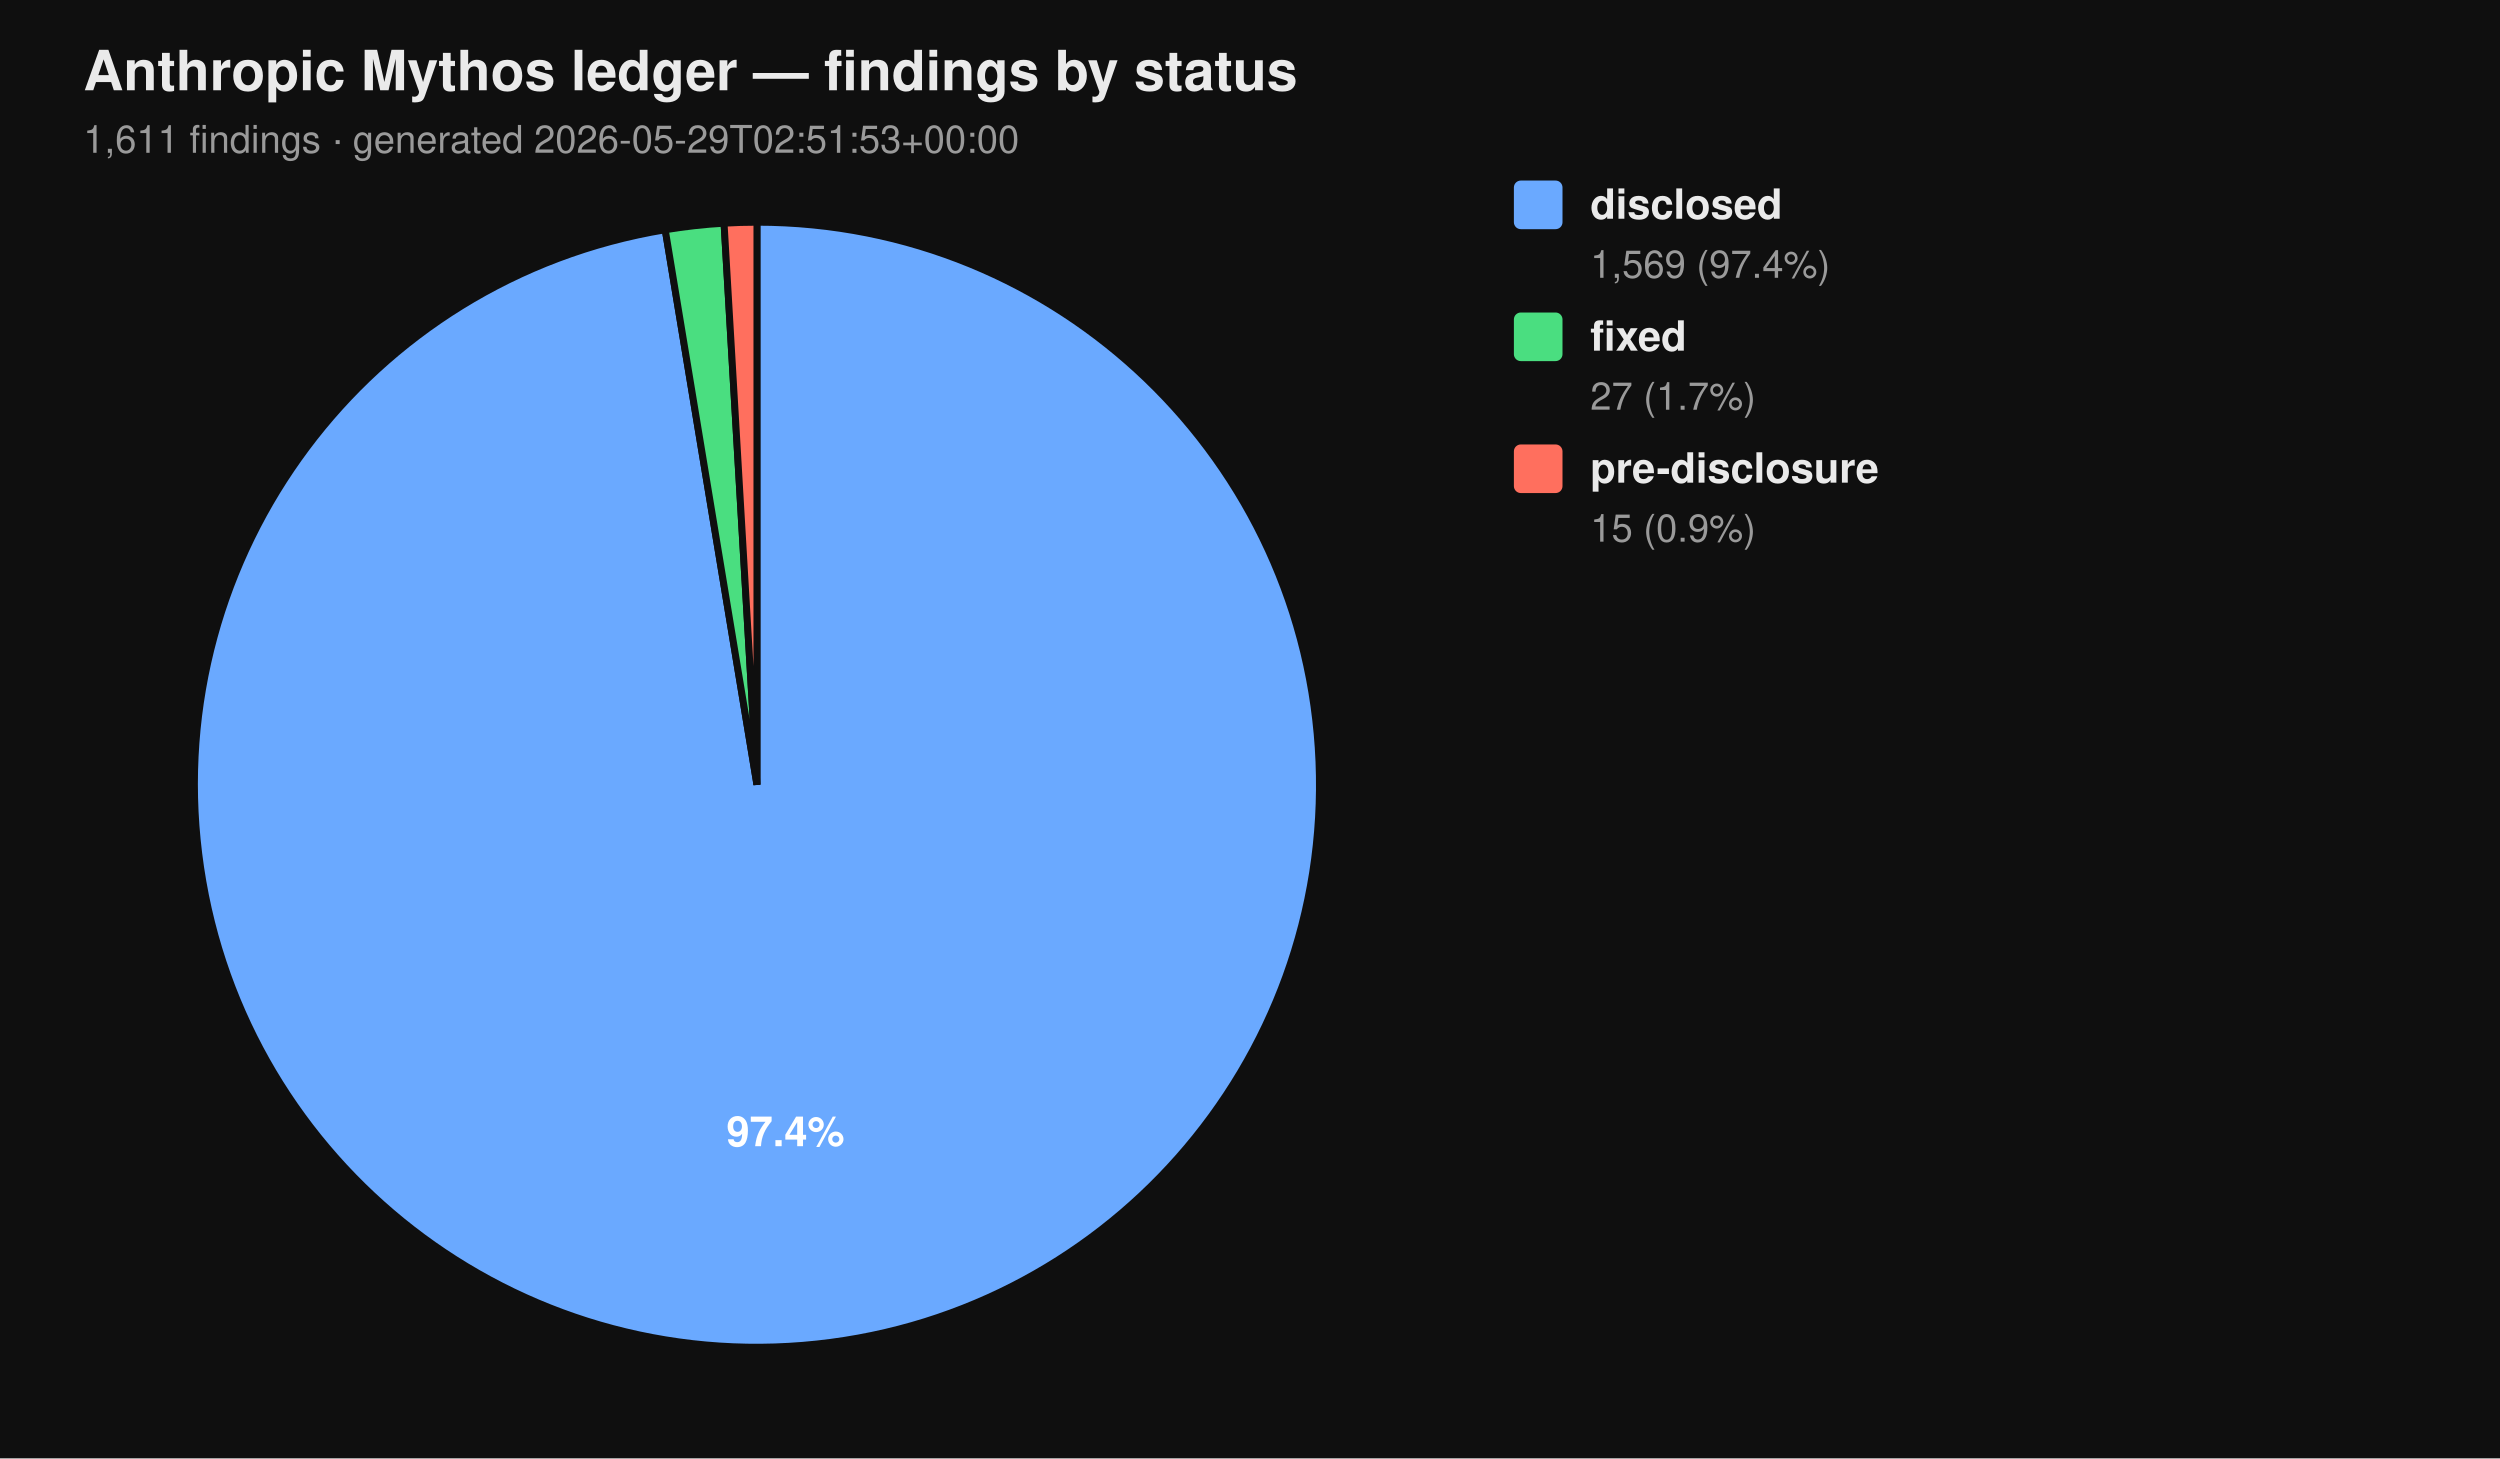
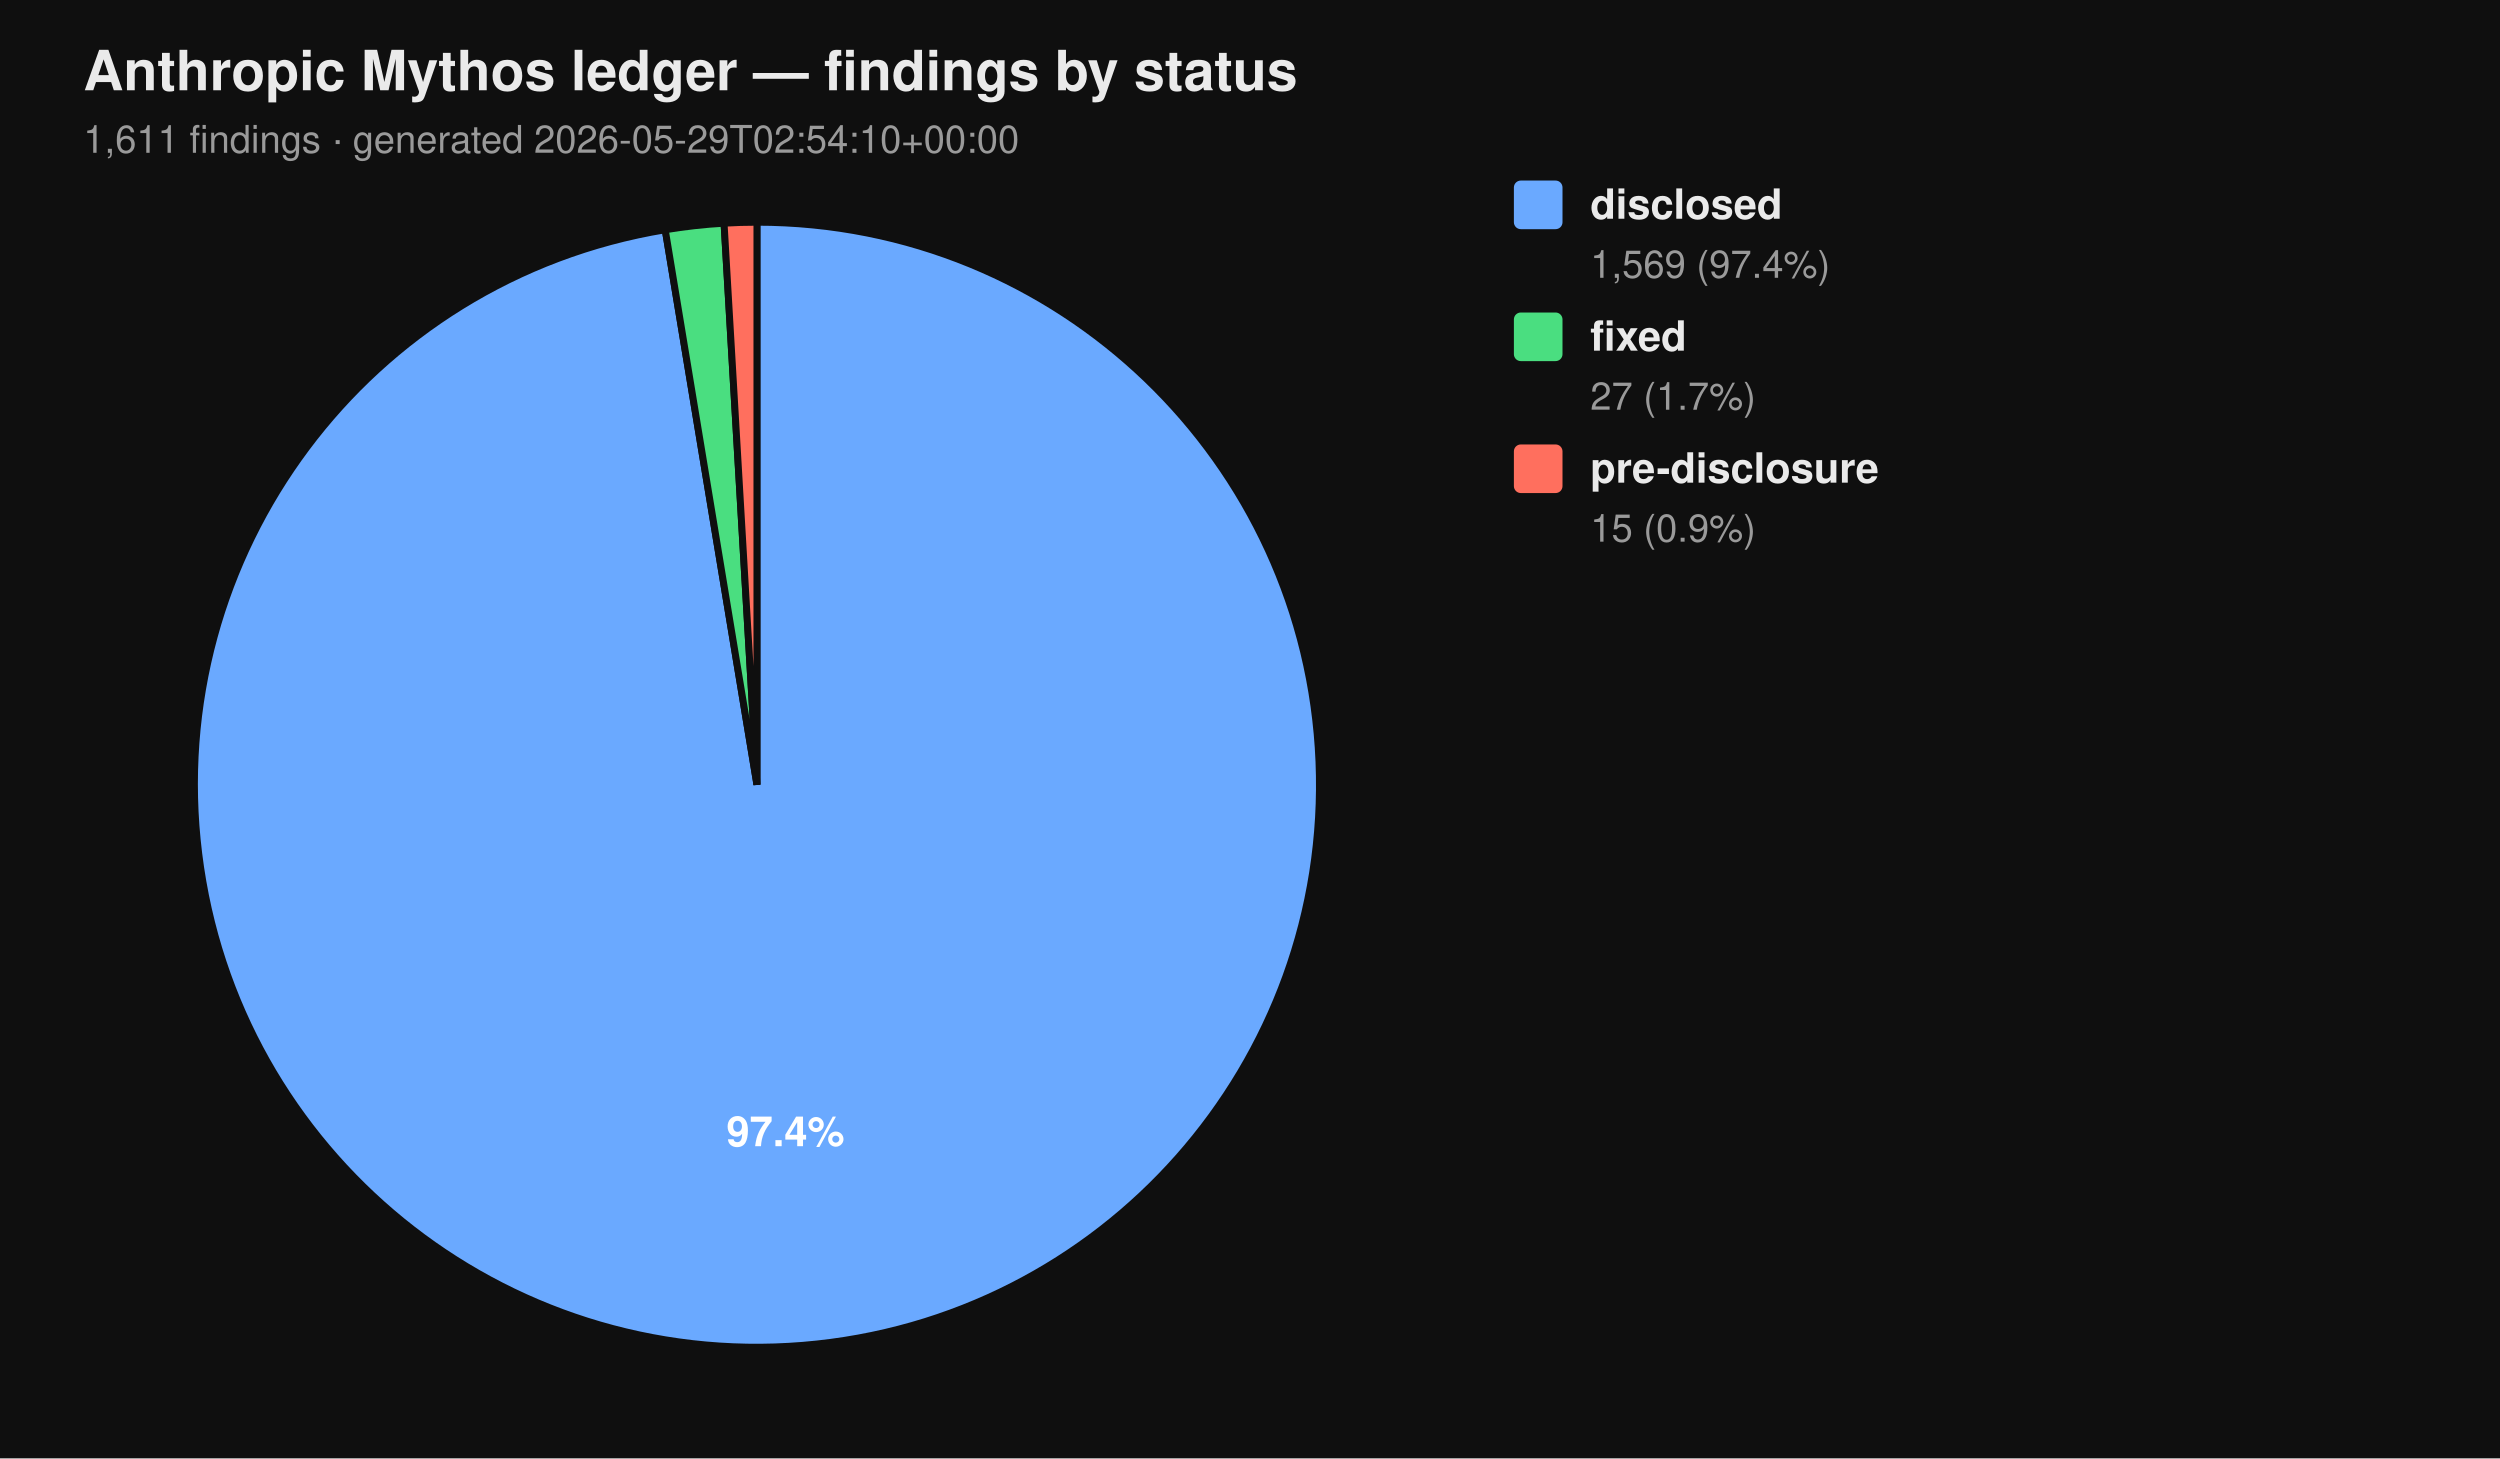
<svg xmlns="http://www.w3.org/2000/svg" viewBox="0 0 720 420" width="720" height="420" font-family="-apple-system, BlinkMacSystemFont, 'Segoe UI', Helvetica, Arial, sans-serif">
  <rect width="100%" height="100%" fill="#0f0f0f" />
  <text x="24" y="26" fill="#eaeaea" font-size="16" font-weight="700">Anthropic Mythos ledger — findings by status</text>
-   <text x="24" y="44" fill="#9a9a9a" font-size="11">1,611 findings  ·  generated 2026-05-29T02:51:53+00:00</text>
+   <text x="24" y="44" fill="#9a9a9a" font-size="11">1,611 findings  ·  generated 2026-05-29T02:54:10+00:00</text>
  <path d="M 218.00 226.00 L 218.00 64.00 A 162.00 162.00 0 1 1 191.58 66.17 Z" fill="#6aa9ff" stroke="#0f0f0f" stroke-width="2" />
  <path d="M 218.00 226.00 L 191.58 66.17 A 162.00 162.00 0 0 1 208.53 64.28 Z" fill="#4ade80" stroke="#0f0f0f" stroke-width="2" />
  <path d="M 218.00 226.00 L 208.53 64.28 A 162.00 162.00 0 0 1 218.00 64.00 Z" fill="#ff6f5e" stroke="#0f0f0f" stroke-width="2" />
  <text x="226.22" y="330.10" text-anchor="middle" fill="#ffffff" font-size="12" font-weight="700">97.4%</text>
  <rect x="436" y="52" width="14" height="14" rx="2" ry="2" fill="#6aa9ff" />
  <text x="458" y="63" fill="#eaeaea" font-size="12" font-weight="600">disclosed</text>
  <text x="458" y="80" fill="#9a9a9a" font-size="11">1,569 (97.4%)</text>
  <rect x="436" y="90" width="14" height="14" rx="2" ry="2" fill="#4ade80" />
  <text x="458" y="101" fill="#eaeaea" font-size="12" font-weight="600">fixed</text>
  <text x="458" y="118" fill="#9a9a9a" font-size="11">27 (1.7%)</text>
  <rect x="436" y="128" width="14" height="14" rx="2" ry="2" fill="#ff6f5e" />
  <text x="458" y="139" fill="#eaeaea" font-size="12" font-weight="600">pre-disclosure</text>
  <text x="458" y="156" fill="#9a9a9a" font-size="11">15 (0.9%)</text>
</svg>
